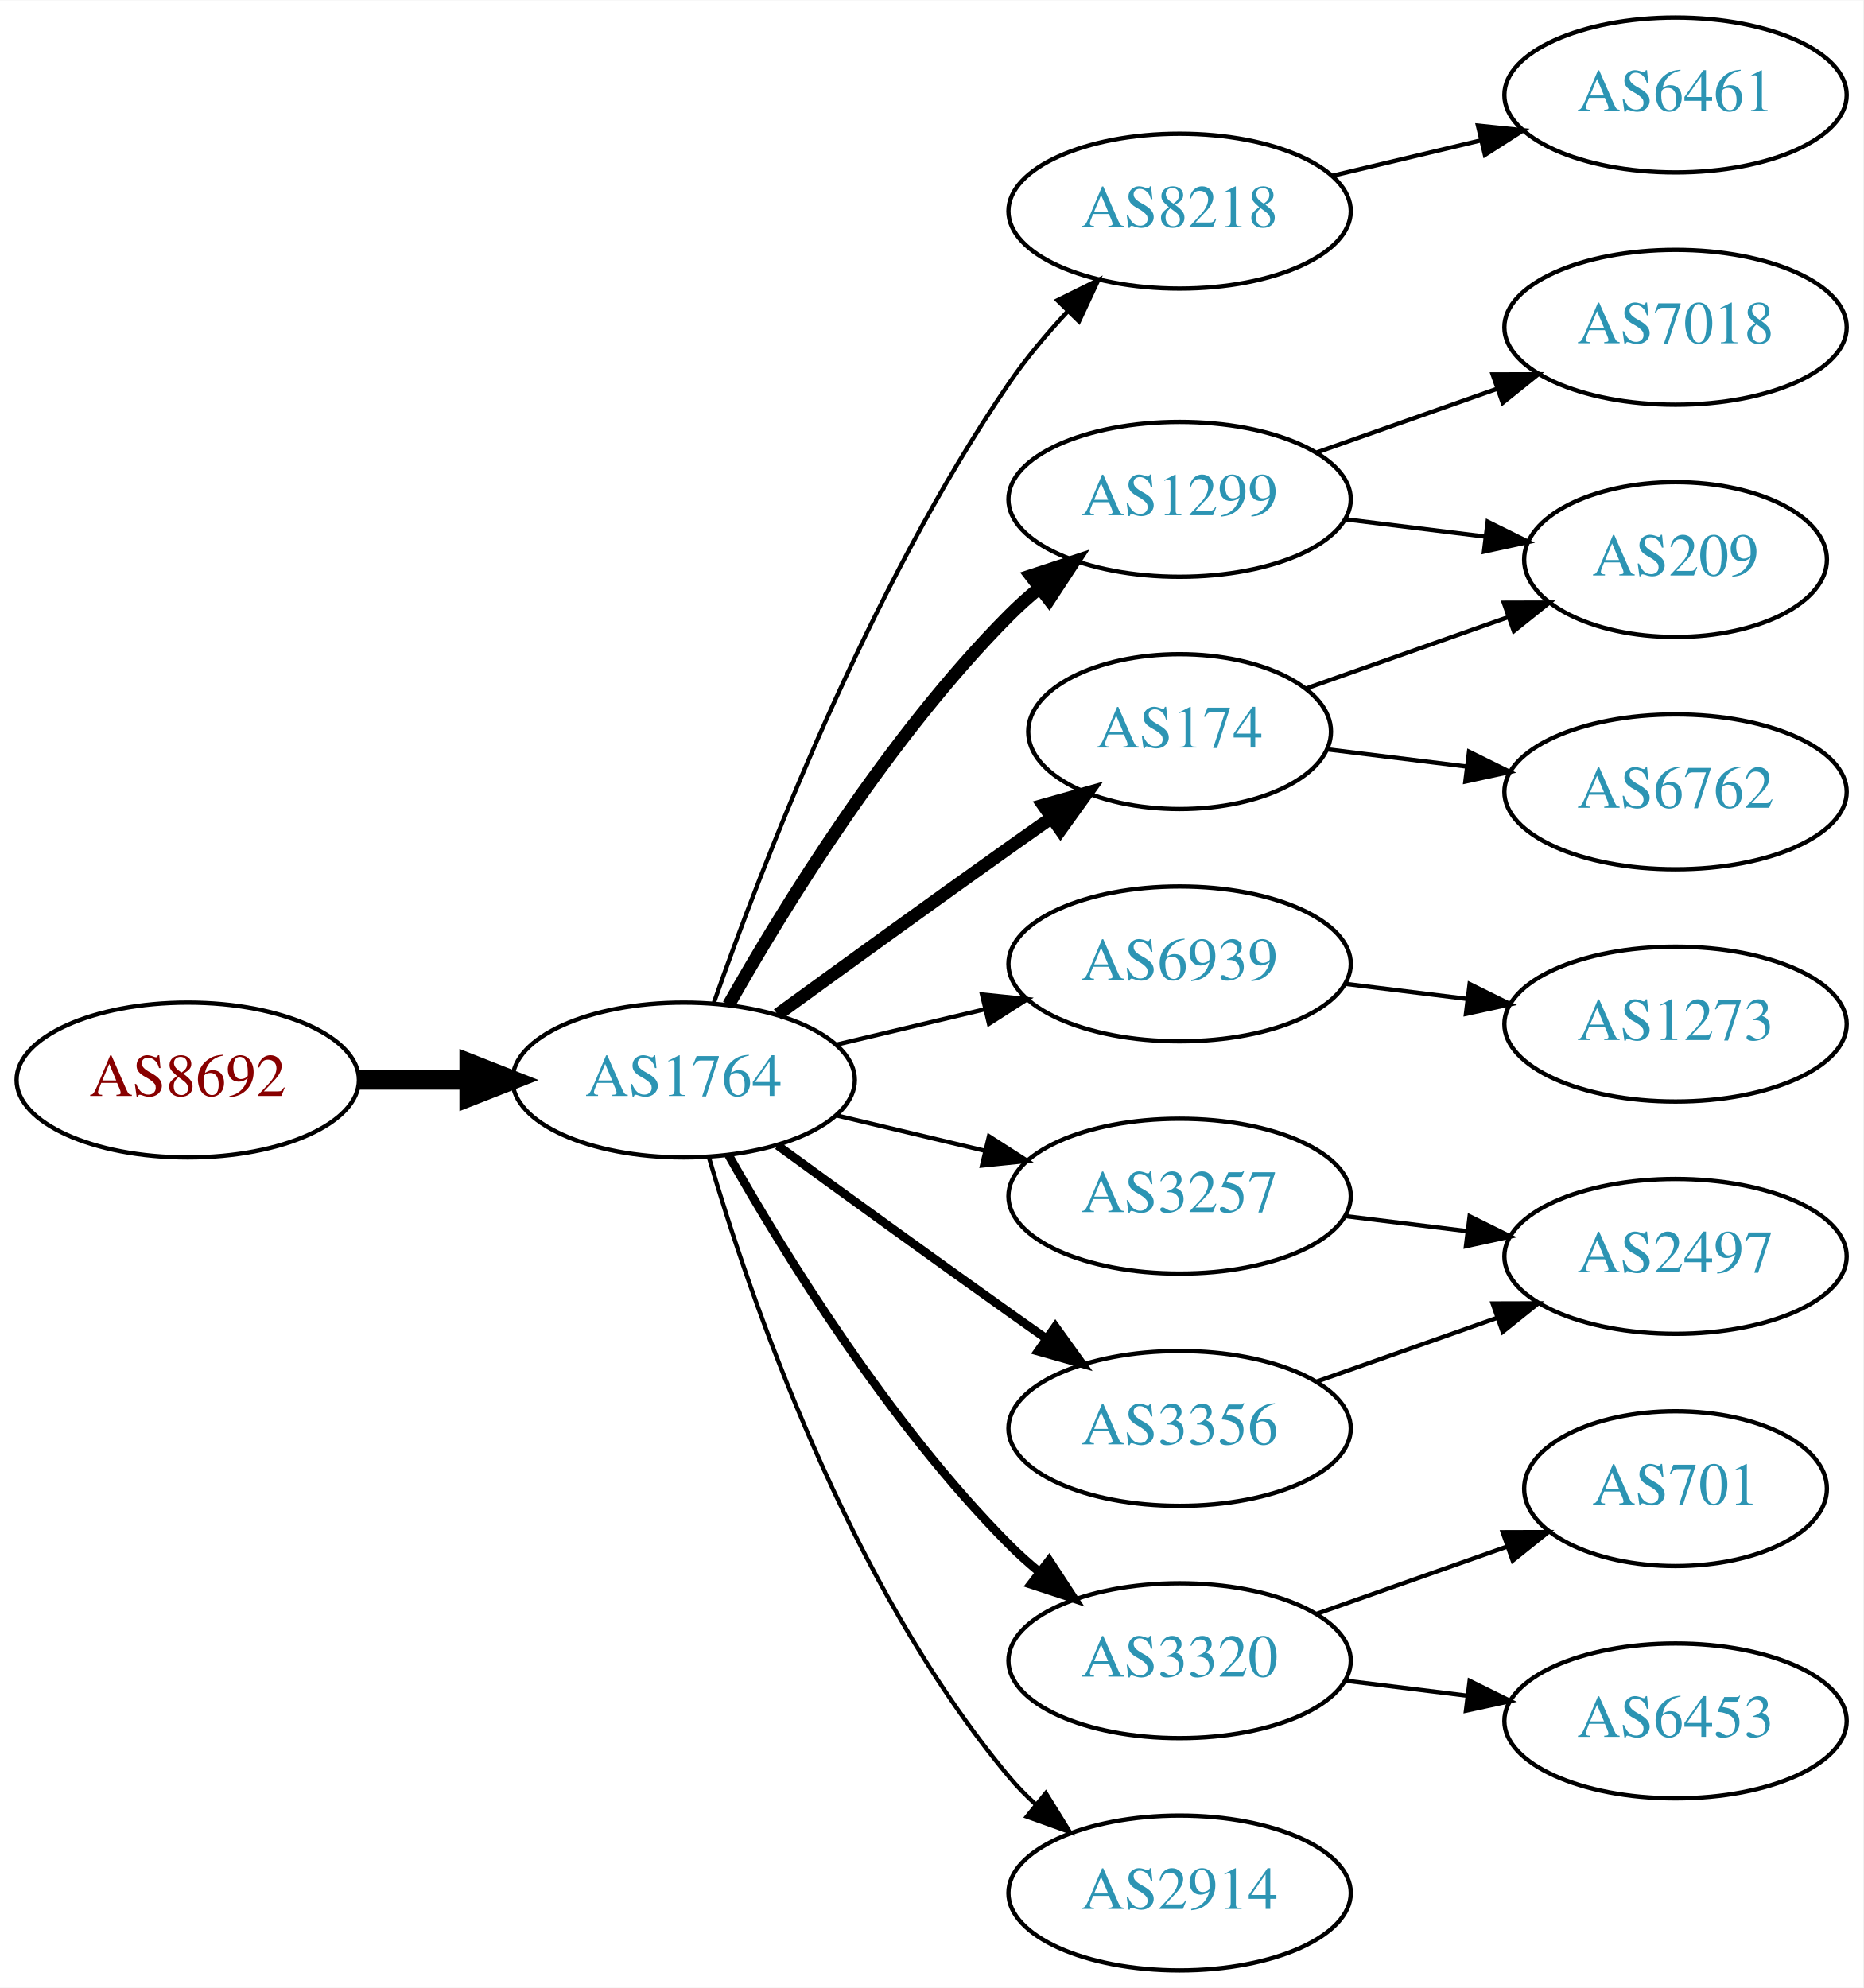
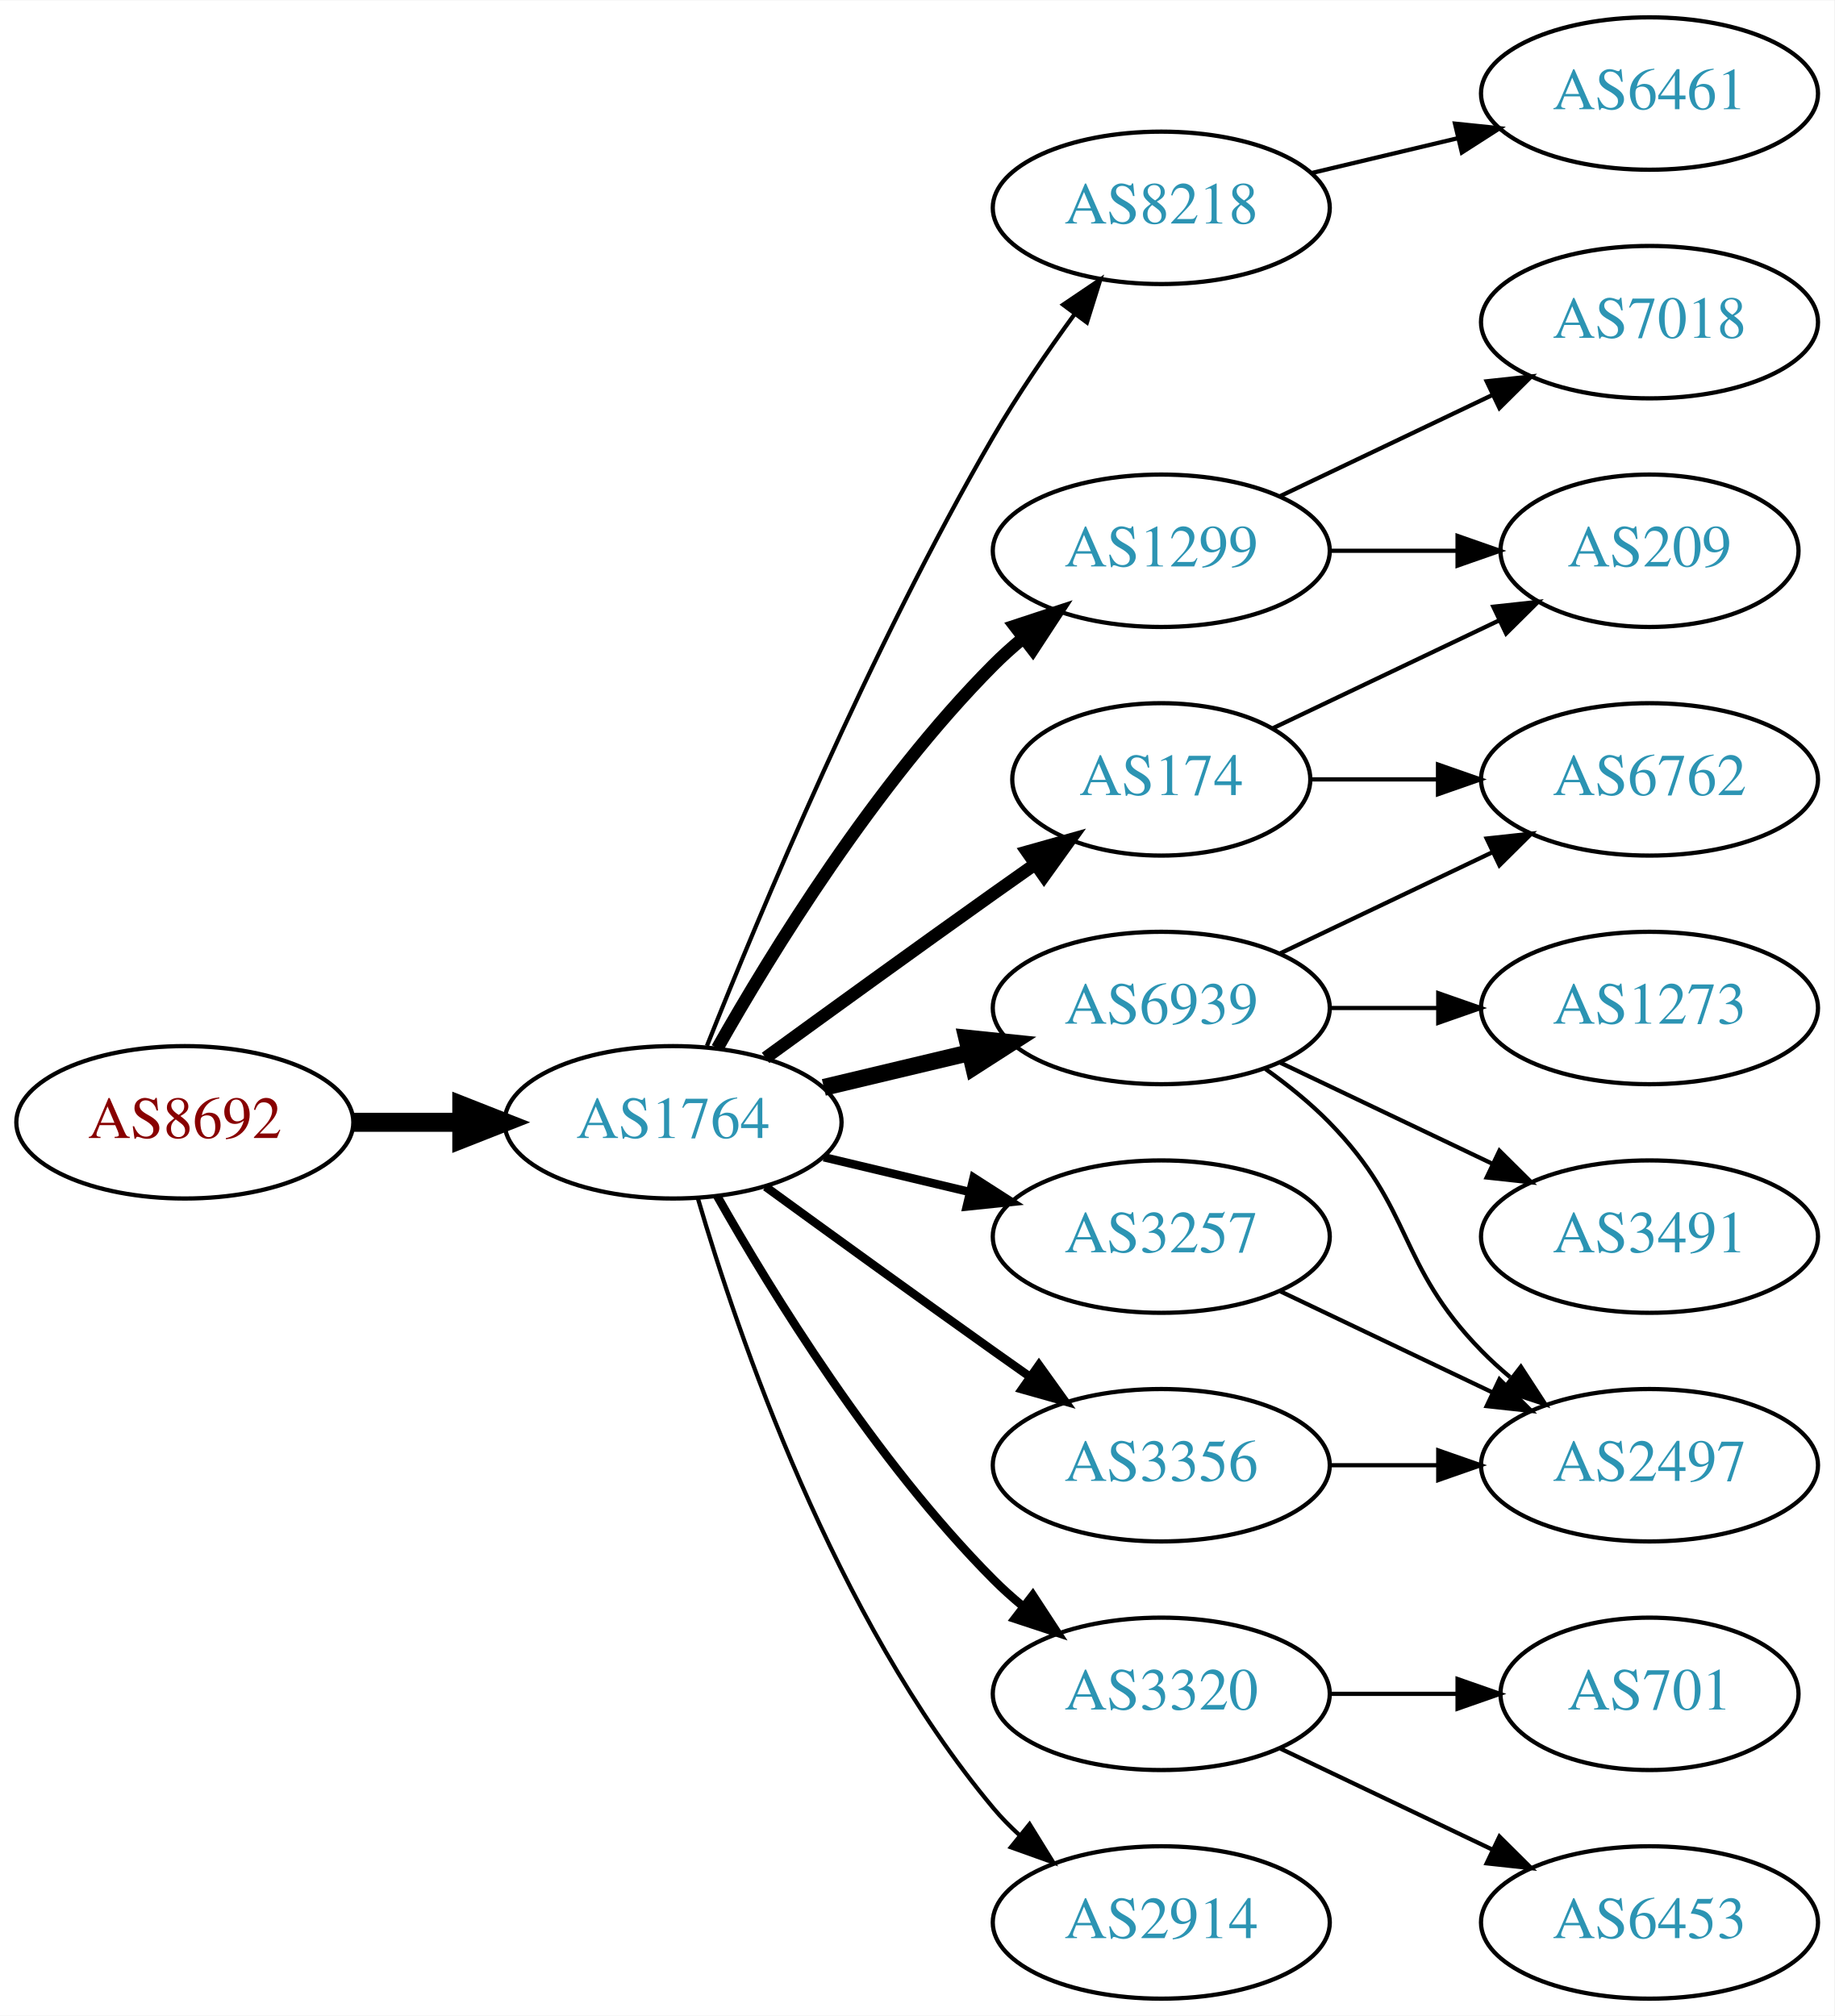
- <svg xmlns="http://www.w3.org/2000/svg" xmlns:xlink="http://www.w3.org/1999/xlink" width="433pt" height="462pt" viewBox="0.00 0.00 433.17 462.00">
-   <g id="graph0" class="graph" transform="scale(1 1) rotate(0) translate(4 458)">
-     <polygon fill="white" stroke="none" points="-4,4 -4,-458 429.172,-458 429.172,4 -4,4" />
+ <svg xmlns="http://www.w3.org/2000/svg" xmlns:xlink="http://www.w3.org/1999/xlink" width="433pt" height="476pt" viewBox="0.00 0.00 433.17 476.00">
+   <g id="graph0" class="graph" transform="scale(1 1) rotate(0) translate(4 472)">
+     <polygon fill="white" stroke="none" points="-4,4 -4,-472 429.172,-472 429.172,4 -4,4" />
    <g id="node1" class="node">
      <g id="a_node1">
        <a xlink:href="/asn/8692" xlink:title="AS8692 ~ Bundesrechenzentrum GmbH [AT]">
          <ellipse fill="#ffffff" stroke="black" cx="39.647" cy="-207" rx="39.794" ry="18" />
          <text text-anchor="middle" x="39.647" y="-203.3" font-family="Times,serif" font-size="14.00" fill="#880000">AS8692</text>
        </a>
      </g>
    </g>
    <g id="node2" class="node">
      <g id="a_node2">
        <a xlink:href="/asn/1764" xlink:title="AS1764 ~ NEXTLAYER-AS [AT]">
          <ellipse fill="#ffffff" stroke="black" cx="154.939" cy="-207" rx="39.794" ry="18" />
          <text text-anchor="middle" x="154.939" y="-203.3" font-family="Times,serif" font-size="14.00" fill="#2c94b3">AS1764</text>
        </a>
      </g>
    </g>
    <g id="edge1" class="edge">
      <path fill="none" stroke="black" stroke-width="4.5" d="M79.319,-207C87.522,-207 96.286,-207 104.818,-207" />
      <polygon fill="black" stroke="black" stroke-width="4.5" points="105.057,-210.938 115.057,-207 105.057,-203.063 105.057,-210.938" />
    </g>
    <g id="node3" class="node">
      <g id="a_node3">
+         <a xlink:href="/asn/8218" xlink:title="AS8218 ~ legacy Neotelecoms [FR]">
+           <ellipse fill="#ffffff" stroke="black" cx="270.232" cy="-423" rx="39.794" ry="18" />
+           <text text-anchor="middle" x="270.232" y="-419.3" font-family="Times,serif" font-size="14.00" fill="#2c94b3">AS8218</text>
+         </a>
+       </g>
+     </g>
+     <g id="edge2" class="edge">
+       <path fill="none" stroke="black" d="M162.943,-225.051C175.07,-255.57 201.487,-318.933 230.586,-369 236.293,-378.819 243.331,-389.078 249.83,-397.984" />
+       <polygon fill="black" stroke="black" points="247.056,-400.119 255.835,-406.05 252.67,-395.938 247.056,-400.119" />
+     </g>
+     <g id="node4" class="node">
+       <g id="a_node4">
+         <a xlink:href="/asn/6939" xlink:title="AS6939 ~ Hurricane Electric LLC [US]">
+           <ellipse fill="#ffffff" stroke="black" cx="270.232" cy="-234" rx="39.794" ry="18" />
+           <text text-anchor="middle" x="270.232" y="-230.3" font-family="Times,serif" font-size="14.00" fill="#2c94b3">AS6939</text>
+         </a>
+       </g>
+     </g>
+     <g id="edge3" class="edge">
+       <path fill="none" stroke="black" stroke-width="4" d="M190.547,-215.248C201.418,-217.838 213.572,-220.735 225.015,-223.462" />
+       <polygon fill="black" stroke="black" stroke-width="4" points="224.298,-226.889 234.837,-225.803 225.921,-220.08 224.298,-226.889" />
+     </g>
+     <g id="node5" class="node">
+       <g id="a_node5">
+         <a xlink:href="/asn/3257" xlink:title="AS3257 ~ GTT [DE]">
+           <ellipse fill="#ffffff" stroke="black" cx="270.232" cy="-180" rx="39.794" ry="18" />
+           <text text-anchor="middle" x="270.232" y="-176.3" font-family="Times,serif" font-size="14.00" fill="#2c94b3">AS3257</text>
+         </a>
+       </g>
+     </g>
+     <g id="edge4" class="edge">
+       <path fill="none" stroke="black" stroke-width="2" d="M190.547,-198.752C201.418,-196.162 213.572,-193.265 225.015,-190.538" />
+       <polygon fill="black" stroke="black" stroke-width="2" points="225.921,-193.92 234.837,-188.197 224.298,-187.111 225.921,-193.92" />
+     </g>
+     <g id="node6" class="node">
+       <g id="a_node6">
        <a xlink:href="/asn/1299" xlink:title="AS1299 ~ Telia Carrier [EU]">
          <ellipse fill="#ffffff" stroke="black" cx="270.232" cy="-342" rx="39.794" ry="18" />
          <text text-anchor="middle" x="270.232" y="-338.3" font-family="Times,serif" font-size="14.00" fill="#2c94b3">AS1299</text>
        </a>
      </g>
    </g>
-     <g id="edge2" class="edge">
+     <g id="edge5" class="edge">
      <path fill="none" stroke="black" stroke-width="3" d="M165.399,-224.49C178.181,-247.096 202.613,-286.886 230.586,-315 232.697,-317.121 234.993,-319.188 237.378,-321.171" />
      <polygon fill="black" stroke="black" stroke-width="3" points="235.631,-324.242 245.694,-327.556 239.894,-318.69 235.631,-324.242" />
-     </g>
-     <g id="node4" class="node">
-       <g id="a_node4">
-         <a xlink:href="/asn/3356" xlink:title="AS3356 ~ Level 3 Parent, LLC [US]">
-           <ellipse fill="#ffffff" stroke="black" cx="270.232" cy="-126" rx="39.794" ry="18" />
-           <text text-anchor="middle" x="270.232" y="-122.3" font-family="Times,serif" font-size="14.00" fill="#2c94b3">AS3356</text>
-         </a>
-       </g>
-     </g>
-     <g id="edge3" class="edge">
-       <path fill="none" stroke="black" stroke-width="2" d="M176.788,-191.778C191.722,-180.909 212.335,-165.975 230.586,-153 233.406,-150.995 236.349,-148.915 239.297,-146.841" />
-       <polygon fill="black" stroke="black" stroke-width="2" points="241.344,-149.681 247.522,-141.074 237.325,-143.95 241.344,-149.681" />
-     </g>
-     <g id="node5" class="node">
-       <g id="a_node5">
-         <a xlink:href="/asn/8218" xlink:title="AS8218 ~ legacy Neotelecoms [FR]">
-           <ellipse fill="#ffffff" stroke="black" cx="270.232" cy="-409" rx="39.794" ry="18" />
-           <text text-anchor="middle" x="270.232" y="-405.3" font-family="Times,serif" font-size="14.00" fill="#2c94b3">AS8218</text>
-         </a>
-       </g>
-     </g>
-     <g id="edge4" class="edge">
-       <path fill="none" stroke="black" d="M161.984,-225.048C172.865,-256.106 197.714,-320.95 230.586,-369 234.542,-374.783 239.361,-380.501 244.235,-385.727" />
-       <polygon fill="black" stroke="black" points="241.83,-388.274 251.321,-392.981 246.837,-383.382 241.83,-388.274" />
-     </g>
-     <g id="node6" class="node">
-       <g id="a_node6">
-         <a xlink:href="/asn/6939" xlink:title="AS6939 ~ Hurricane Electric LLC [US]">
-           <ellipse fill="#ffffff" stroke="black" cx="270.232" cy="-234" rx="39.794" ry="18" />
-           <text text-anchor="middle" x="270.232" y="-230.3" font-family="Times,serif" font-size="14.00" fill="#2c94b3">AS6939</text>
-         </a>
-       </g>
-     </g>
-     <g id="edge5" class="edge">
-       <path fill="none" stroke="black" d="M190.547,-215.248C201.418,-217.838 213.572,-220.735 225.015,-223.462" />
-       <polygon fill="black" stroke="black" points="224.298,-226.889 234.837,-225.803 225.921,-220.08 224.298,-226.889" />
    </g>
    <g id="node7" class="node">
      <g id="a_node7">
        <a xlink:href="/asn/174" xlink:title="AS174 ~ Cogent Communications [US]">
          <ellipse fill="#ffffff" stroke="black" cx="270.232" cy="-288" rx="35.194" ry="18" />
          <text text-anchor="middle" x="270.232" y="-284.3" font-family="Times,serif" font-size="14.00" fill="#2c94b3">AS174</text>
        </a>
      </g>
    </g>
    <g id="edge6" class="edge">
      <path fill="none" stroke="black" stroke-width="3" d="M176.788,-222.222C191.722,-233.091 212.335,-248.025 230.586,-261 233.796,-263.282 237.165,-265.661 240.52,-268.018" />
      <polygon fill="black" stroke="black" stroke-width="3" points="238.532,-270.899 248.73,-273.77 242.548,-265.166 238.532,-270.899" />
    </g>
    <g id="node8" class="node">
      <g id="a_node8">
+         <a xlink:href="/asn/3356" xlink:title="AS3356 ~ Level 3 Parent, LLC [US]">
+           <ellipse fill="#ffffff" stroke="black" cx="270.232" cy="-126" rx="39.794" ry="18" />
+           <text text-anchor="middle" x="270.232" y="-122.3" font-family="Times,serif" font-size="14.00" fill="#2c94b3">AS3356</text>
+         </a>
+       </g>
+     </g>
+     <g id="edge7" class="edge">
+       <path fill="none" stroke="black" stroke-width="2" d="M176.788,-191.778C191.722,-180.909 212.335,-165.975 230.586,-153 233.406,-150.995 236.349,-148.915 239.297,-146.841" />
+       <polygon fill="black" stroke="black" stroke-width="2" points="241.344,-149.681 247.522,-141.074 237.325,-143.95 241.344,-149.681" />
+     </g>
+     <g id="node9" class="node">
+       <g id="a_node9">
        <a xlink:href="/asn/3320" xlink:title="AS3320 ~ DTAG [DE]">
          <ellipse fill="#ffffff" stroke="black" cx="270.232" cy="-72" rx="39.794" ry="18" />
          <text text-anchor="middle" x="270.232" y="-68.3" font-family="Times,serif" font-size="14.00" fill="#2c94b3">AS3320</text>
        </a>
      </g>
    </g>
-     <g id="edge7" class="edge">
+     <g id="edge8" class="edge">
      <path fill="none" stroke="black" stroke-width="2" d="M165.399,-189.51C178.181,-166.904 202.613,-127.114 230.586,-99 232.697,-96.879 234.993,-94.812 237.378,-92.829" />
      <polygon fill="black" stroke="black" stroke-width="2" points="239.894,-95.31 245.694,-86.444 235.631,-89.758 239.894,-95.31" />
-     </g>
-     <g id="node9" class="node">
-       <g id="a_node9">
-         <a xlink:href="/asn/3257" xlink:title="AS3257 ~ GTT [DE]">
-           <ellipse fill="#ffffff" stroke="black" cx="270.232" cy="-180" rx="39.794" ry="18" />
-           <text text-anchor="middle" x="270.232" y="-176.3" font-family="Times,serif" font-size="14.00" fill="#2c94b3">AS3257</text>
-         </a>
-       </g>
-     </g>
-     <g id="edge8" class="edge">
-       <path fill="none" stroke="black" d="M190.547,-198.752C201.418,-196.162 213.572,-193.265 225.015,-190.538" />
-       <polygon fill="black" stroke="black" points="225.921,-193.92 234.837,-188.197 224.298,-187.111 225.921,-193.92" />
    </g>
    <g id="node10" class="node">
      <g id="a_node10">
        <a xlink:href="/asn/2914" xlink:title="AS2914 ~ NTT America, Inc. [US]">
          <ellipse fill="#ffffff" stroke="black" cx="270.232" cy="-18" rx="39.794" ry="18" />
          <text text-anchor="middle" x="270.232" y="-14.3" font-family="Times,serif" font-size="14.00" fill="#2c94b3">AS2914</text>
        </a>
      </g>
    </g>
    <g id="edge9" class="edge">
      <path fill="none" stroke="black" d="M160.814,-188.998C170.127,-157.156 192.944,-90.019 230.586,-45 232.456,-42.763 234.554,-40.626 236.781,-38.604" />
      <polygon fill="black" stroke="black" points="239.128,-41.208 244.7,-32.196 234.724,-35.766 239.128,-41.208" />
    </g>
-     <g id="node13" class="node">
-       <g id="a_node13">
-         <a xlink:href="/asn/209" xlink:title="AS209 ~ CenturyLink Communications, LLC [US]">
-           <ellipse fill="#ffffff" stroke="black" cx="385.525" cy="-328" rx="35.194" ry="18" />
-           <text text-anchor="middle" x="385.525" y="-324.3" font-family="Times,serif" font-size="14.00" fill="#2c94b3">AS209</text>
-         </a>
-       </g>
-     </g>
-     <g id="edge15" class="edge">
-       <path fill="none" stroke="black" d="M308.643,-337.377C319.095,-336.085 330.539,-334.671 341.298,-333.342" />
-       <polygon fill="black" stroke="black" points="341.853,-336.8 351.348,-332.1 340.994,-329.853 341.853,-336.8" />
-     </g>
-     <g id="node15" class="node">
-       <g id="a_node15">
-         <a xlink:href="/asn/7018" xlink:title="AS7018 ~ AT&amp;T Services, Inc. [US]">
-           <ellipse fill="#ffffff" stroke="black" cx="385.525" cy="-382" rx="39.794" ry="18" />
-           <text text-anchor="middle" x="385.525" y="-378.3" font-family="Times,serif" font-size="14.00" fill="#2c94b3">AS7018</text>
-         </a>
-       </g>
-     </g>
-     <g id="edge14" class="edge">
-       <path fill="none" stroke="black" d="M302.19,-352.93C315.054,-357.472 330.16,-362.805 343.896,-367.655" />
-       <polygon fill="black" stroke="black" points="343.01,-371.054 353.605,-371.083 345.341,-364.453 343.01,-371.054" />
-     </g>
-     <g id="node18" class="node">
-       <g id="a_node18">
-         <a xlink:href="/asn/2497" xlink:title="AS2497 ~ Internet Initiative Japan Inc. [JP]">
-           <ellipse fill="#ffffff" stroke="black" cx="385.525" cy="-166" rx="39.794" ry="18" />
-           <text text-anchor="middle" x="385.525" y="-162.3" font-family="Times,serif" font-size="14.00" fill="#2c94b3">AS2497</text>
-         </a>
-       </g>
-     </g>
-     <g id="edge19" class="edge">
-       <path fill="none" stroke="black" d="M302.19,-136.93C315.054,-141.472 330.16,-146.805 343.896,-151.655" />
-       <polygon fill="black" stroke="black" points="343.01,-155.054 353.605,-155.083 345.341,-148.453 343.01,-155.054" />
-     </g>
    <g id="node11" class="node">
      <g id="a_node11">
        <a xlink:href="/asn/6461" xlink:title="AS6461 ~ Zayo Bandwidth [US]">
-           <ellipse fill="#ffffff" stroke="black" cx="385.525" cy="-436" rx="39.794" ry="18" />
-           <text text-anchor="middle" x="385.525" y="-432.3" font-family="Times,serif" font-size="14.00" fill="#2c94b3">AS6461</text>
+           <ellipse fill="#ffffff" stroke="black" cx="385.525" cy="-450" rx="39.794" ry="18" />
+           <text text-anchor="middle" x="385.525" y="-446.3" font-family="Times,serif" font-size="14.00" fill="#2c94b3">AS6461</text>
        </a>
      </g>
    </g>
    <g id="edge10" class="edge">
-       <path fill="none" stroke="black" d="M305.84,-417.248C316.711,-419.838 328.865,-422.735 340.308,-425.462" />
-       <polygon fill="black" stroke="black" points="339.591,-428.889 350.13,-427.803 341.214,-422.08 339.591,-428.889" />
+       <path fill="none" stroke="black" d="M305.84,-431.248C316.711,-433.838 328.865,-436.735 340.308,-439.462" />
+       <polygon fill="black" stroke="black" points="339.591,-442.889 350.13,-441.803 341.214,-436.08 339.591,-442.889" />
    </g>
    <g id="node12" class="node">
      <g id="a_node12">
-         <a xlink:href="/asn/1273" xlink:title="AS1273 ~ Vodafone Group PLC [EU]">
-           <ellipse fill="#ffffff" stroke="black" cx="385.525" cy="-220" rx="39.794" ry="18" />
-           <text text-anchor="middle" x="385.525" y="-216.3" font-family="Times,serif" font-size="14.00" fill="#2c94b3">AS1273</text>
+         <a xlink:href="/asn/6762" xlink:title="AS6762 ~ TELECOM ITALIA SPARKLE S.p.A. [IT]">
+           <ellipse fill="#ffffff" stroke="black" cx="385.525" cy="-288" rx="39.794" ry="18" />
+           <text text-anchor="middle" x="385.525" y="-284.3" font-family="Times,serif" font-size="14.00" fill="#2c94b3">AS6762</text>
        </a>
      </g>
    </g>
    <g id="edge11" class="edge">
-       <path fill="none" stroke="black" d="M308.643,-229.377C317.731,-228.254 327.568,-227.038 337.053,-225.866" />
-       <polygon fill="black" stroke="black" points="337.659,-229.318 347.154,-224.618 336.801,-222.371 337.659,-229.318" />
+       <path fill="none" stroke="black" d="M298.369,-246.934C313.363,-254.081 332.184,-263.052 348.407,-270.785" />
+       <polygon fill="black" stroke="black" points="347.077,-274.028 357.61,-275.171 350.089,-267.709 347.077,-274.028" />
+     </g>
+     <g id="node13" class="node">
+       <g id="a_node13">
+         <a xlink:href="/asn/3491" xlink:title="AS3491 ~ PCCW Global, Inc. [US]">
+           <ellipse fill="#ffffff" stroke="black" cx="385.525" cy="-180" rx="39.794" ry="18" />
+           <text text-anchor="middle" x="385.525" y="-176.3" font-family="Times,serif" font-size="14.00" fill="#2c94b3">AS3491</text>
+         </a>
+       </g>
    </g>
    <g id="edge12" class="edge">
-       <path fill="none" stroke="black" d="M299.529,-297.991C313.722,-303.002 331.115,-309.143 346.462,-314.561" />
-       <polygon fill="black" stroke="black" points="345.602,-317.969 356.197,-317.998 347.933,-311.369 345.602,-317.969" />
+       <path fill="none" stroke="black" d="M298.369,-221.066C313.363,-213.919 332.184,-204.948 348.407,-197.215" />
+       <polygon fill="black" stroke="black" points="350.089,-200.291 357.61,-192.829 347.077,-193.972 350.089,-200.291" />
    </g>
    <g id="node14" class="node">
      <g id="a_node14">
-         <a xlink:href="/asn/6762" xlink:title="AS6762 ~ TELECOM ITALIA SPARKLE S.p.A. [IT]">
-           <ellipse fill="#ffffff" stroke="black" cx="385.525" cy="-274" rx="39.794" ry="18" />
-           <text text-anchor="middle" x="385.525" y="-270.3" font-family="Times,serif" font-size="14.00" fill="#2c94b3">AS6762</text>
+         <a xlink:href="/asn/2497" xlink:title="AS2497 ~ Internet Initiative Japan Inc. [JP]">
+           <ellipse fill="#ffffff" stroke="black" cx="385.525" cy="-126" rx="39.794" ry="18" />
+           <text text-anchor="middle" x="385.525" y="-122.3" font-family="Times,serif" font-size="14.00" fill="#2c94b3">AS2497</text>
        </a>
      </g>
    </g>
    <g id="edge13" class="edge">
-       <path fill="none" stroke="black" d="M304.611,-283.875C314.702,-282.628 325.984,-281.234 336.819,-279.895" />
-       <polygon fill="black" stroke="black" points="337.522,-283.335 347.017,-278.635 336.663,-276.388 337.522,-283.335" />
+       <path fill="none" stroke="black" d="M294.826,-219.611C300.082,-215.852 305.414,-211.563 309.879,-207 330.051,-186.383 325.706,-173.617 345.879,-153 347.972,-150.861 350.255,-148.782 352.632,-146.79" />
+       <polygon fill="black" stroke="black" points="355.15,-149.268 360.931,-140.389 350.875,-143.725 355.15,-149.268" />
+     </g>
+     <g id="node15" class="node">
+       <g id="a_node15">
+         <a xlink:href="/asn/1273" xlink:title="AS1273 ~ Vodafone Group PLC [EU]">
+           <ellipse fill="#ffffff" stroke="black" cx="385.525" cy="-234" rx="39.794" ry="18" />
+           <text text-anchor="middle" x="385.525" y="-230.3" font-family="Times,serif" font-size="14.00" fill="#2c94b3">AS1273</text>
+         </a>
+       </g>
+     </g>
+     <g id="edge14" class="edge">
+       <path fill="none" stroke="black" d="M309.905,-234C318.108,-234 326.872,-234 335.404,-234" />
+       <polygon fill="black" stroke="black" points="335.643,-237.5 345.643,-234 335.643,-230.5 335.643,-237.5" />
+     </g>
+     <g id="edge17" class="edge">
+       <path fill="none" stroke="black" d="M298.369,-167.066C313.363,-159.919 332.184,-150.948 348.407,-143.215" />
+       <polygon fill="black" stroke="black" points="350.089,-146.291 357.61,-138.829 347.077,-139.972 350.089,-146.291" />
    </g>
    <g id="node16" class="node">
      <g id="a_node16">
-         <a xlink:href="/asn/701" xlink:title="AS701 ~ UUNET [US]">
-           <ellipse fill="#ffffff" stroke="black" cx="385.525" cy="-112" rx="35.194" ry="18" />
-           <text text-anchor="middle" x="385.525" y="-108.3" font-family="Times,serif" font-size="14.00" fill="#2c94b3">AS701</text>
-         </a>
-       </g>
-     </g>
-     <g id="edge16" class="edge">
-       <path fill="none" stroke="black" d="M302.19,-82.93C315.817,-87.742 331.961,-93.441 346.327,-98.514" />
-       <polygon fill="black" stroke="black" points="345.342,-101.877 355.937,-101.906 347.673,-95.277 345.342,-101.877" />
+         <a xlink:href="/asn/7018" xlink:title="AS7018 ~ AT&amp;T Services, Inc. [US]">
+           <ellipse fill="#ffffff" stroke="black" cx="385.525" cy="-396" rx="39.794" ry="18" />
+           <text text-anchor="middle" x="385.525" y="-392.3" font-family="Times,serif" font-size="14.00" fill="#2c94b3">AS7018</text>
+         </a>
+       </g>
+     </g>
+     <g id="edge15" class="edge">
+       <path fill="none" stroke="black" d="M298.369,-354.934C313.363,-362.081 332.184,-371.052 348.407,-378.785" />
+       <polygon fill="black" stroke="black" points="347.077,-382.028 357.61,-383.171 350.089,-375.709 347.077,-382.028" />
    </g>
    <g id="node17" class="node">
      <g id="a_node17">
+         <a xlink:href="/asn/209" xlink:title="AS209 ~ CenturyLink Communications, LLC [US]">
+           <ellipse fill="#ffffff" stroke="black" cx="385.525" cy="-342" rx="35.194" ry="18" />
+           <text text-anchor="middle" x="385.525" y="-338.3" font-family="Times,serif" font-size="14.00" fill="#2c94b3">AS209</text>
+         </a>
+       </g>
+     </g>
+     <g id="edge16" class="edge">
+       <path fill="none" stroke="black" d="M309.905,-342C319.61,-342 330.101,-342 340.064,-342" />
+       <polygon fill="black" stroke="black" points="340.2,-345.5 350.2,-342 340.2,-338.5 340.2,-345.5" />
+     </g>
+     <g id="edge20" class="edge">
+       <path fill="none" stroke="black" d="M305.531,-288C314.909,-288 325.259,-288 335.294,-288" />
+       <polygon fill="black" stroke="black" points="335.582,-291.5 345.582,-288 335.582,-284.5 335.582,-291.5" />
+     </g>
+     <g id="edge19" class="edge">
+       <path fill="none" stroke="black" d="M296.658,-300.119C312.401,-307.622 332.822,-317.356 350.016,-325.551" />
+       <polygon fill="black" stroke="black" points="348.652,-328.779 359.185,-329.922 351.664,-322.46 348.652,-328.779" />
+     </g>
+     <g id="edge18" class="edge">
+       <path fill="none" stroke="black" d="M309.905,-126C318.108,-126 326.872,-126 335.404,-126" />
+       <polygon fill="black" stroke="black" points="335.643,-129.5 345.643,-126 335.643,-122.5 335.643,-129.5" />
+     </g>
+     <g id="node18" class="node">
+       <g id="a_node18">
        <a xlink:href="/asn/6453" xlink:title="AS6453 ~ TATA COMMUNICATIONS (AMERICA) INC [US]">
-           <ellipse fill="#ffffff" stroke="black" cx="385.525" cy="-58" rx="39.794" ry="18" />
-           <text text-anchor="middle" x="385.525" y="-54.3" font-family="Times,serif" font-size="14.00" fill="#2c94b3">AS6453</text>
-         </a>
-       </g>
-     </g>
-     <g id="edge17" class="edge">
-       <path fill="none" stroke="black" d="M308.643,-67.377C317.731,-66.254 327.568,-65.038 337.053,-63.866" />
-       <polygon fill="black" stroke="black" points="337.659,-67.318 347.154,-62.618 336.801,-60.371 337.659,-67.318" />
-     </g>
-     <g id="edge18" class="edge">
-       <path fill="none" stroke="black" d="M308.643,-175.377C317.731,-174.254 327.568,-173.038 337.053,-171.866" />
-       <polygon fill="black" stroke="black" points="337.659,-175.318 347.154,-170.618 336.801,-168.371 337.659,-175.318" />
+           <ellipse fill="#ffffff" stroke="black" cx="385.525" cy="-18" rx="39.794" ry="18" />
+           <text text-anchor="middle" x="385.525" y="-14.3" font-family="Times,serif" font-size="14.00" fill="#2c94b3">AS6453</text>
+         </a>
+       </g>
+     </g>
+     <g id="edge21" class="edge">
+       <path fill="none" stroke="black" d="M298.369,-59.066C313.363,-51.919 332.184,-42.948 348.407,-35.215" />
+       <polygon fill="black" stroke="black" points="350.089,-38.291 357.61,-30.829 347.077,-31.972 350.089,-38.291" />
+     </g>
+     <g id="node19" class="node">
+       <g id="a_node19">
+         <a xlink:href="/asn/701" xlink:title="AS701 ~ UUNET [US]">
+           <ellipse fill="#ffffff" stroke="black" cx="385.525" cy="-72" rx="35.194" ry="18" />
+           <text text-anchor="middle" x="385.525" y="-68.3" font-family="Times,serif" font-size="14.00" fill="#2c94b3">AS701</text>
+         </a>
+       </g>
+     </g>
+     <g id="edge22" class="edge">
+       <path fill="none" stroke="black" d="M309.905,-72C319.61,-72 330.101,-72 340.064,-72" />
+       <polygon fill="black" stroke="black" points="340.2,-75.5 350.2,-72 340.2,-68.5 340.2,-75.5" />
    </g>
  </g>
</svg>
